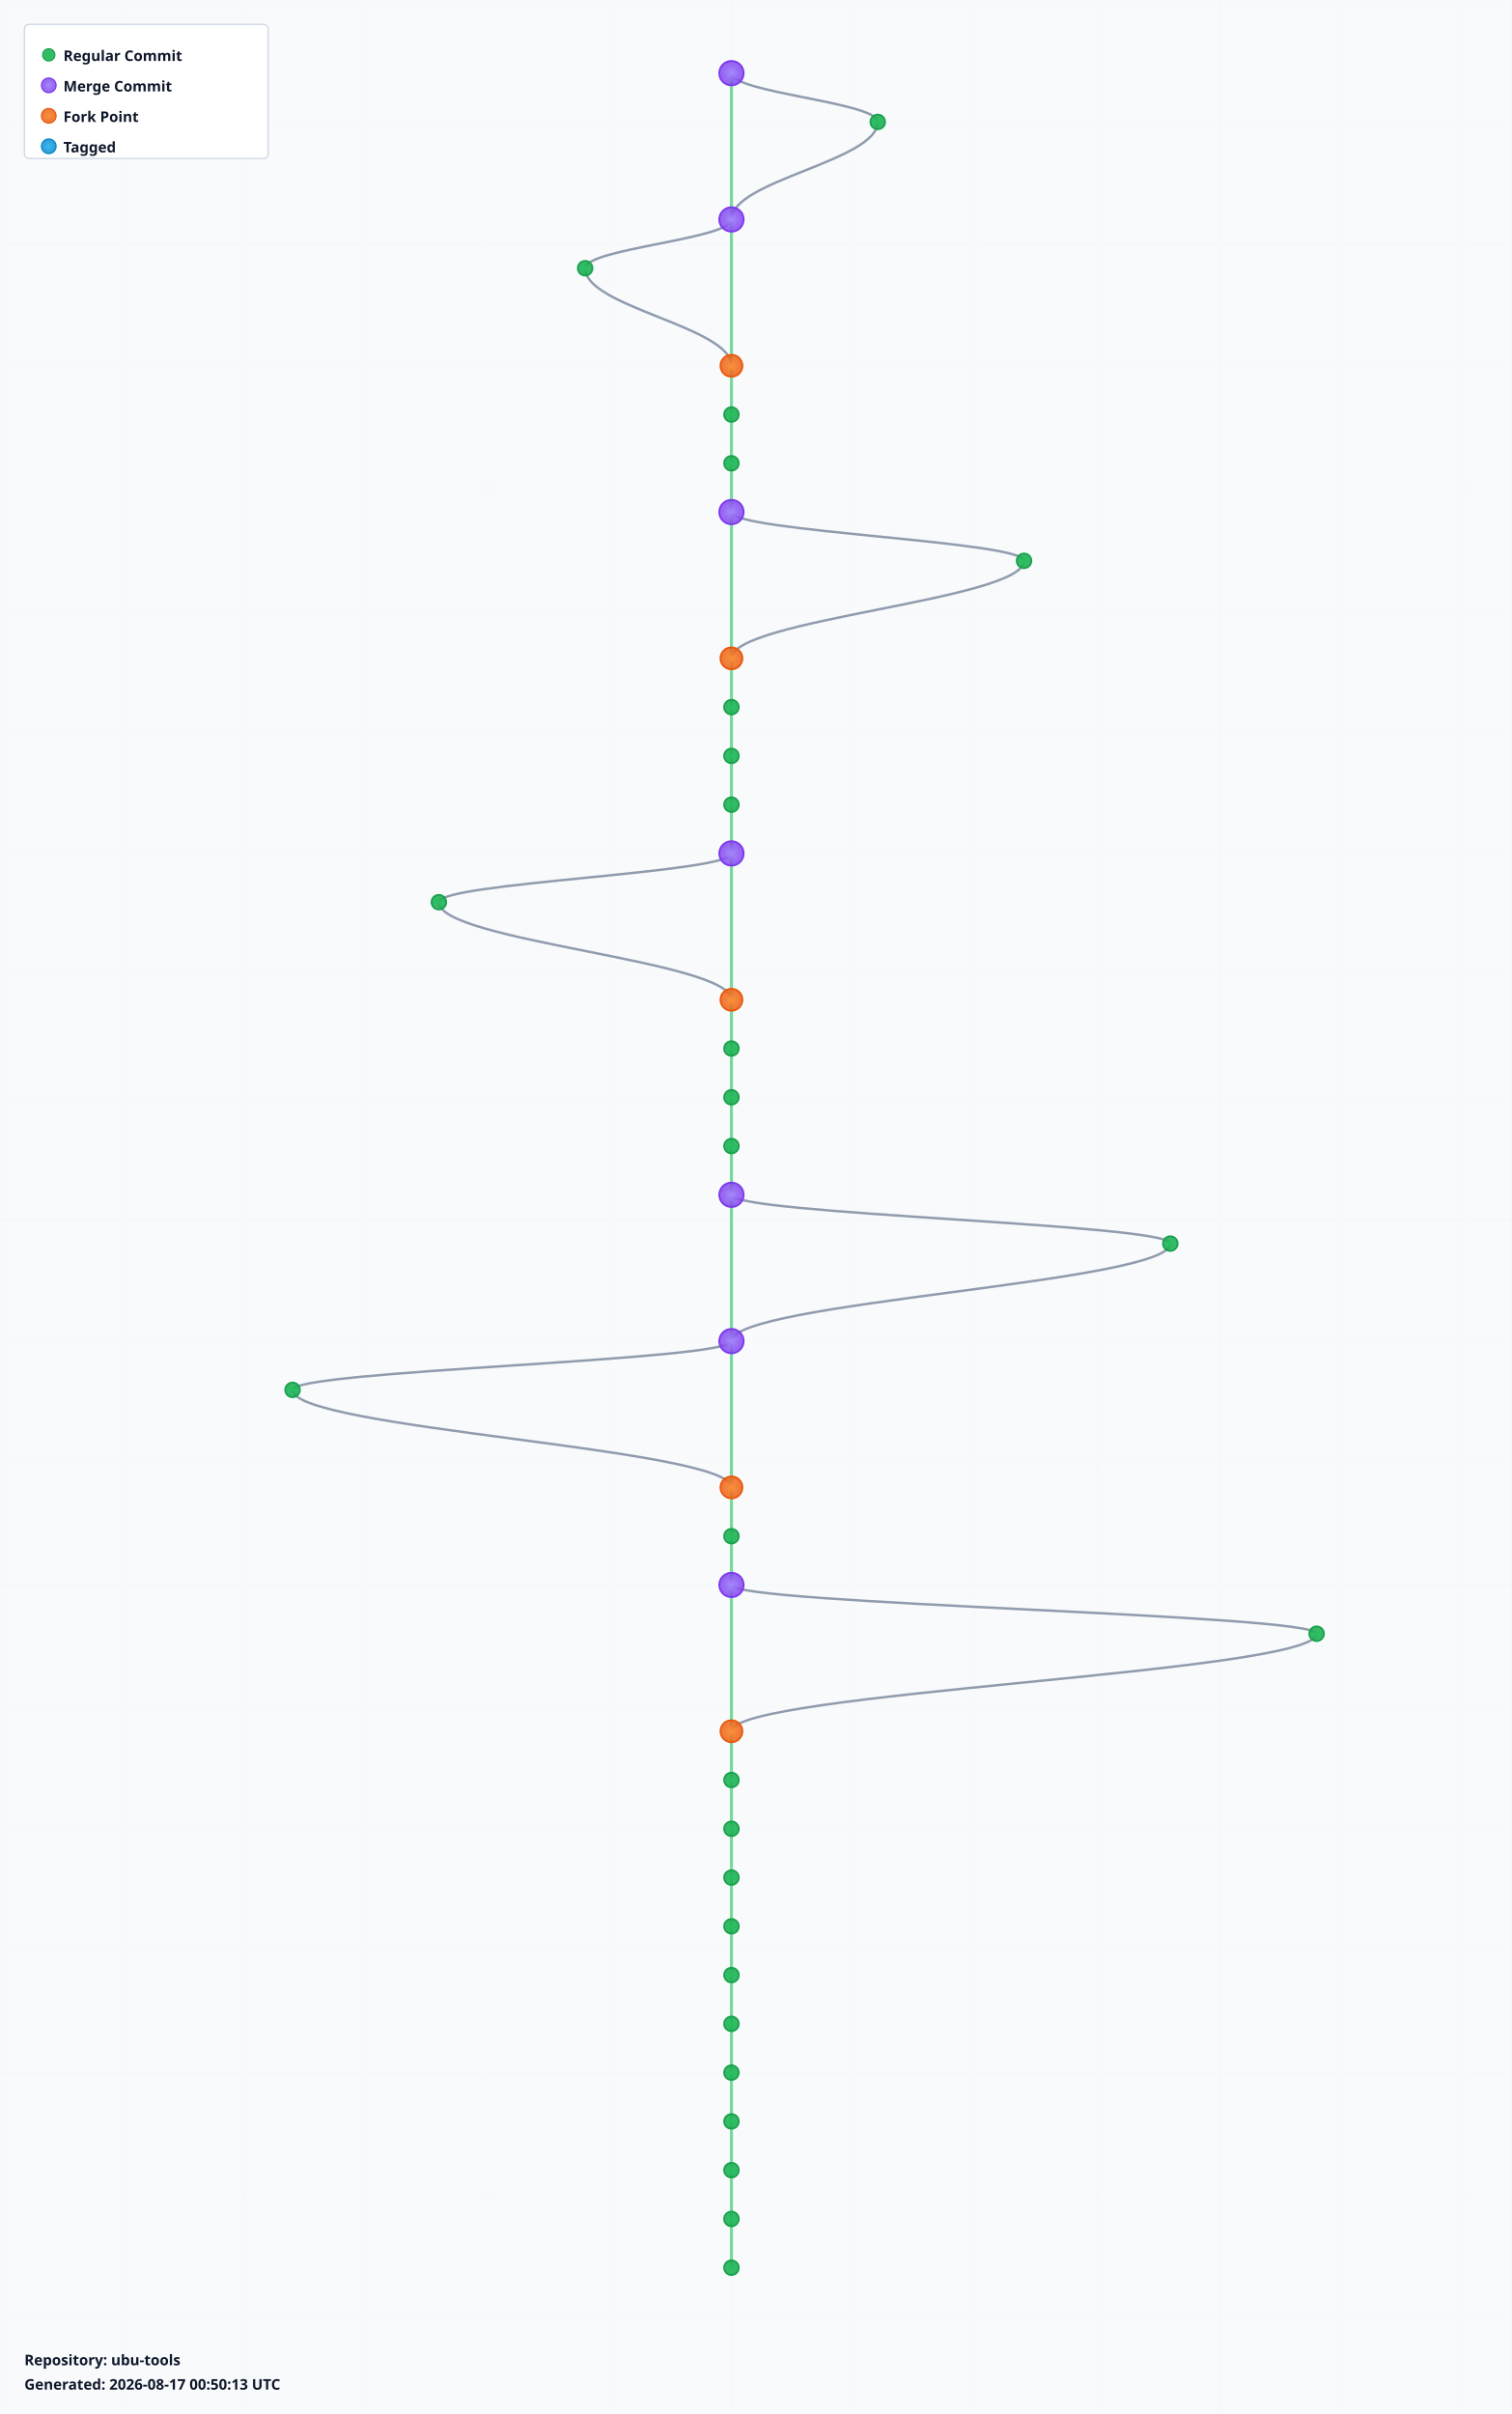
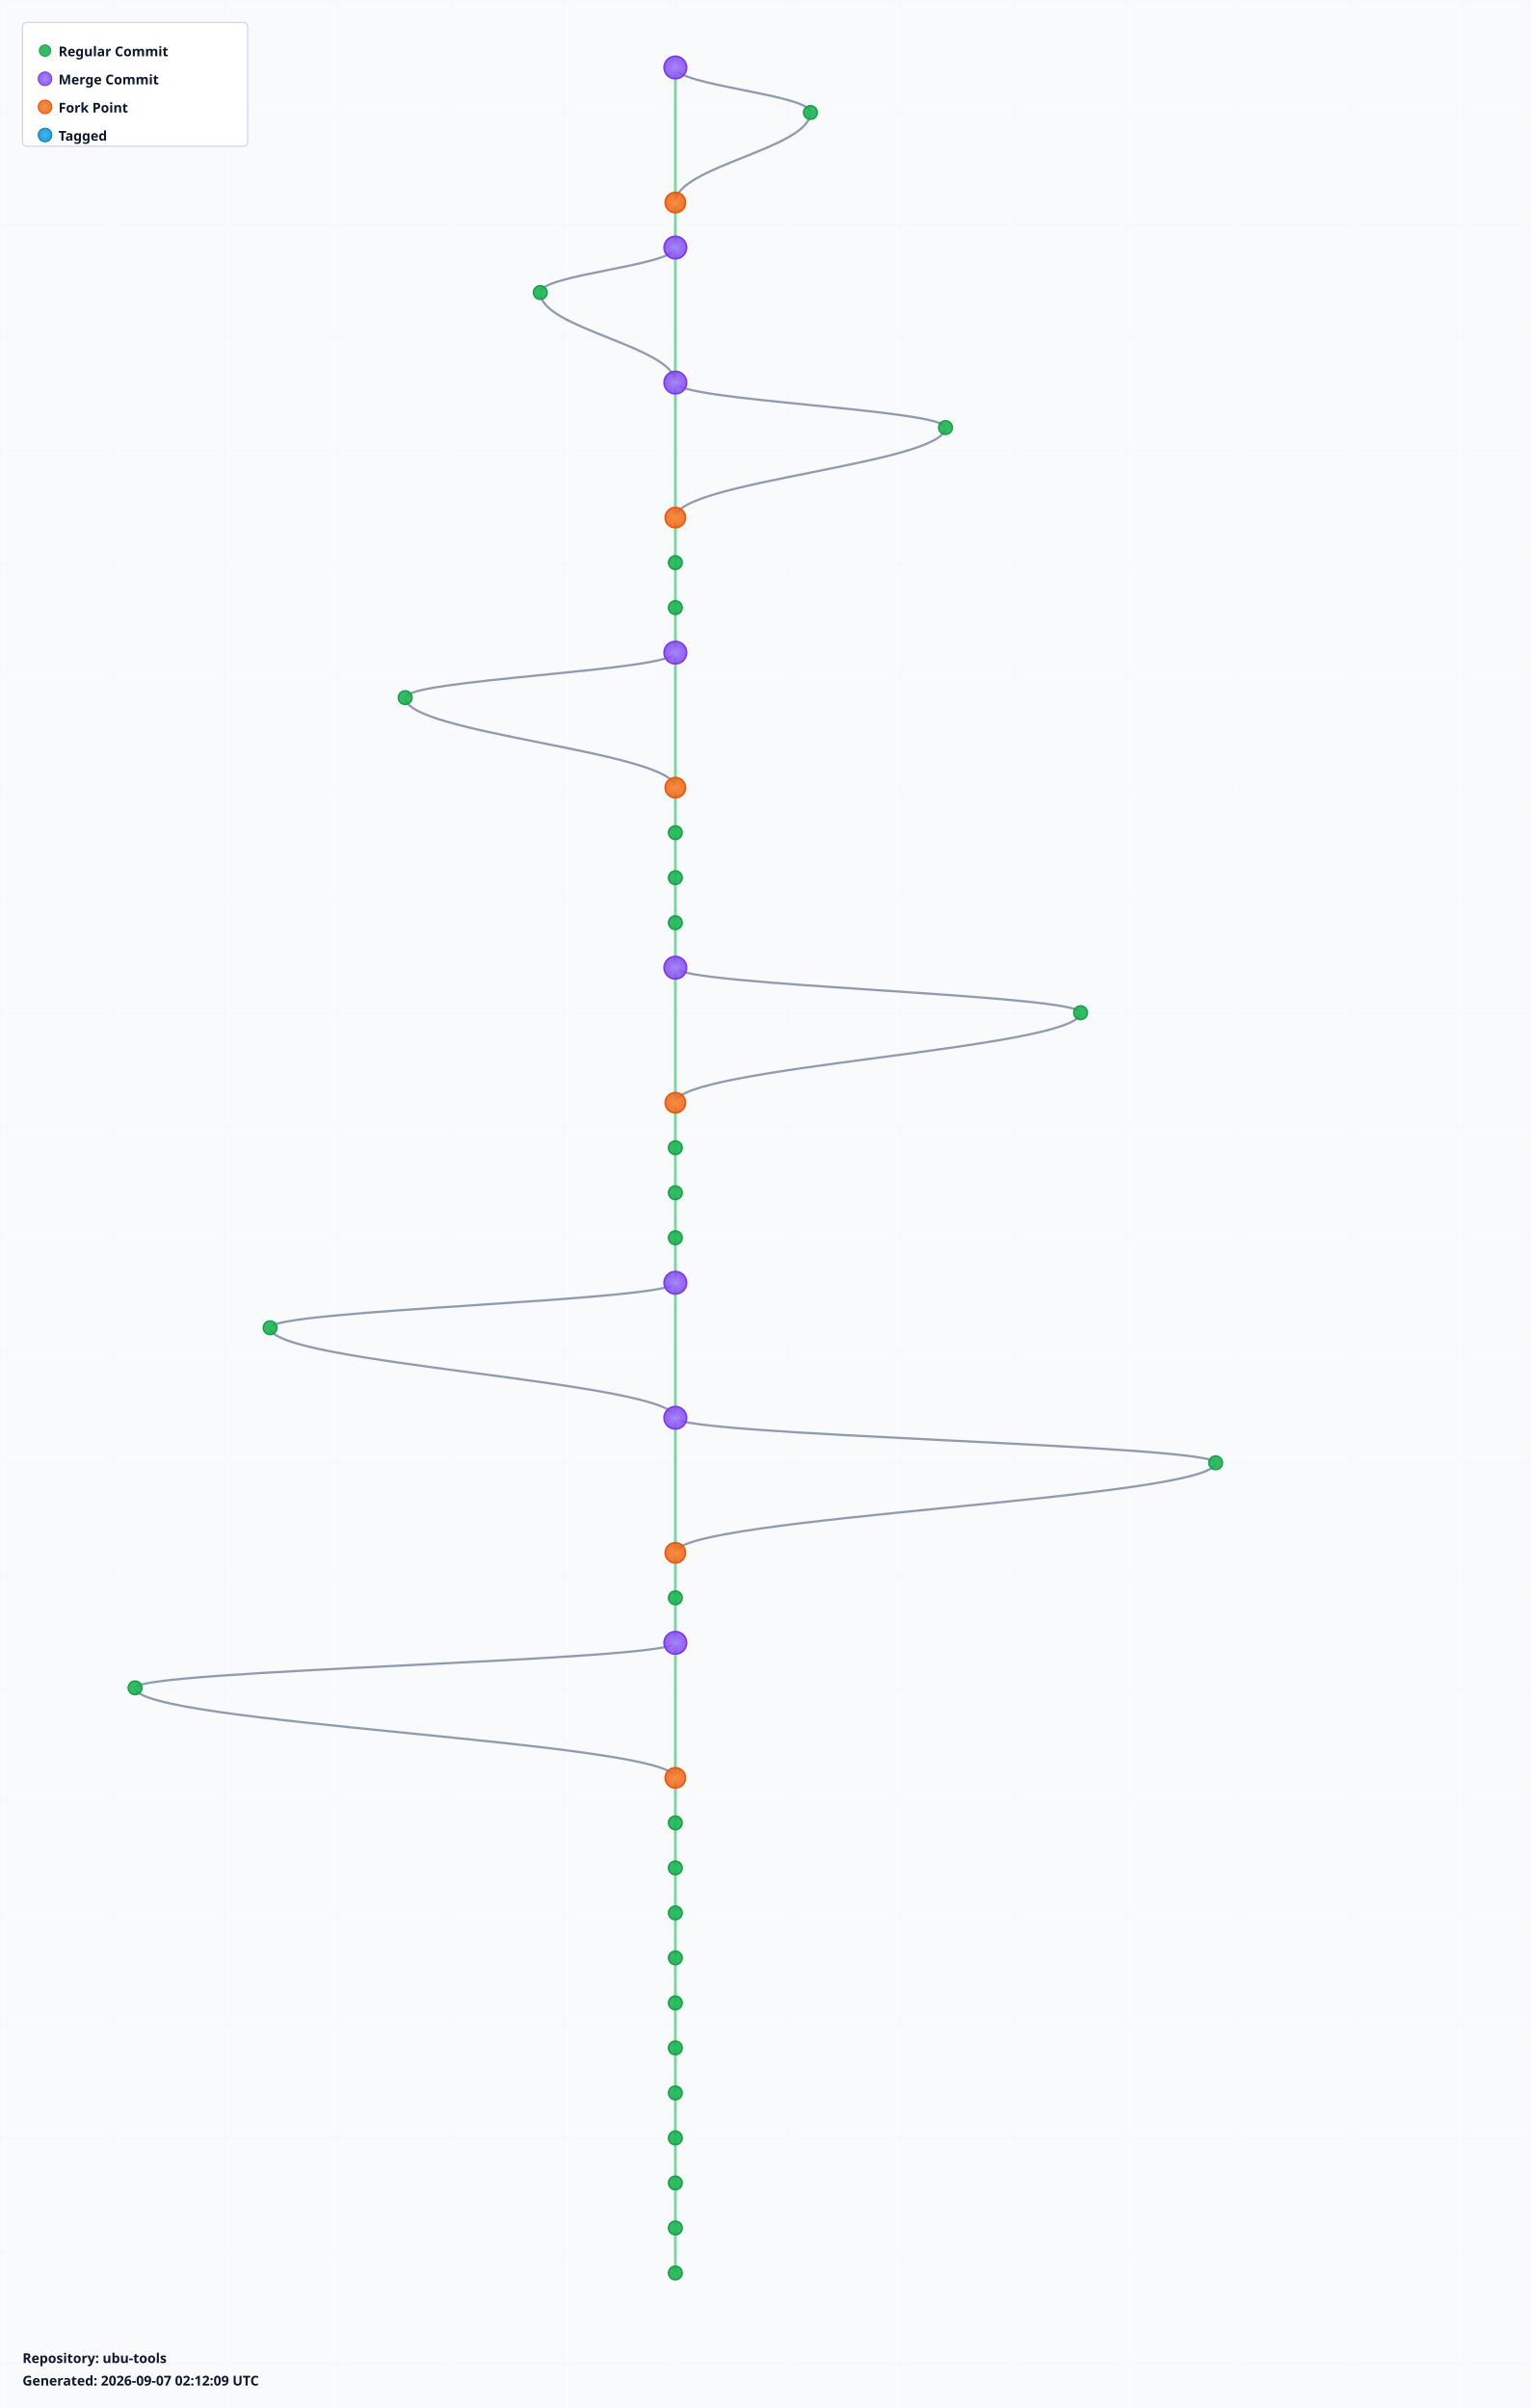
- <svg xmlns="http://www.w3.org/2000/svg" width="1240" height="1980" viewBox="0 0 1240 1980">
+ <svg xmlns="http://www.w3.org/2000/svg" width="1360" height="2140" viewBox="0 0 1360 2140">
  <defs>
    <radialGradient id="leafGradient">
      <stop offset="0%" style="stop-color:#22c55e;stop-opacity:1" />
      <stop offset="100%" style="stop-color:#16a34a;stop-opacity:0.8" />
    </radialGradient>
    <radialGradient id="mergeGradient">
      <stop offset="0%" style="stop-color:#a78bfa;stop-opacity:1" />
      <stop offset="100%" style="stop-color:#7c3aed;stop-opacity:0.8" />
    </radialGradient>
    <radialGradient id="forkGradient">
      <stop offset="0%" style="stop-color:#fb923c;stop-opacity:1" />
      <stop offset="100%" style="stop-color:#ea580c;stop-opacity:0.8" />
    </radialGradient>
    <radialGradient id="tagGradient">
      <stop offset="0%" style="stop-color:#38bdf8;stop-opacity:1" />
      <stop offset="100%" style="stop-color:#0284c7;stop-opacity:0.8" />
    </radialGradient>
    <style>
      .branch-line { stroke: #64748b; stroke-width: 2; fill: none; opacity: 0.7; }
      .trunk-line { stroke: #22c55e; stroke-width: 2.5; fill: none; opacity: 0.6; }
      .commit-leaf { cursor: pointer; }
      .commit-leaf:hover { filter: brightness(1.5); }
      .branch-label { font-family: sans-serif; font-size: 12px; font-weight: bold; fill: #0f172a; }
    </style>
  </defs>
-   <rect width="1240" height="1980" fill="#f8fafc" />
+   <rect width="1360" height="2140" fill="#f8fafc" />
  <defs>
    <pattern id="grid" width="100" height="100" patternUnits="userSpaceOnUse">
      <path d="M 100 0 L 0 0 0 100" fill="none" stroke="#e2e8f0" stroke-width="0.5" opacity="0.3" />
    </pattern>
  </defs>
-   <rect width="1240" height="1980" fill="url(#grid)" />
+   <rect width="1360" height="2140" fill="url(#grid)" />
  <g id="branches">
    <line class="trunk-line" x1="600" y1="60" x2="600" y2="180" />
    <path class="branch-line" d="M 600 60 C 600 76, 720 84, 720 100" />
    <path class="branch-line" d="M 720 100 C 720 132, 600 148, 600 180" />
-     <line class="trunk-line" x1="600" y1="180" x2="600" y2="300" />
-     <path class="branch-line" d="M 600 180 C 600 196, 480 204, 480 220" />
-     <path class="branch-line" d="M 480 220 C 480 252, 600 268, 600 300" />
-     <line class="trunk-line" x1="600" y1="300" x2="600" y2="340" />
-     <line class="trunk-line" x1="600" y1="340" x2="600" y2="380" />
-     <line class="trunk-line" x1="600" y1="380" x2="600" y2="420" />
-     <line class="trunk-line" x1="600" y1="420" x2="600" y2="540" />
-     <path class="branch-line" d="M 600 420 C 600 436, 840 444, 840 460" />
-     <path class="branch-line" d="M 840 460 C 840 492, 600 508, 600 540" />
+     <line class="trunk-line" x1="600" y1="180" x2="600" y2="220" />
+     <line class="trunk-line" x1="600" y1="220" x2="600" y2="340" />
+     <path class="branch-line" d="M 600 220 C 600 236, 480 244, 480 260" />
+     <path class="branch-line" d="M 480 260 C 480 292, 600 308, 600 340" />
+     <line class="trunk-line" x1="600" y1="340" x2="600" y2="460" />
+     <path class="branch-line" d="M 600 340 C 600 356, 840 364, 840 380" />
+     <path class="branch-line" d="M 840 380 C 840 412, 600 428, 600 460" />
+     <line class="trunk-line" x1="600" y1="460" x2="600" y2="500" />
+     <line class="trunk-line" x1="600" y1="500" x2="600" y2="540" />
    <line class="trunk-line" x1="600" y1="540" x2="600" y2="580" />
-     <line class="trunk-line" x1="600" y1="580" x2="600" y2="620" />
-     <line class="trunk-line" x1="600" y1="620" x2="600" y2="660" />
-     <line class="trunk-line" x1="600" y1="660" x2="600" y2="700" />
-     <line class="trunk-line" x1="600" y1="700" x2="600" y2="820" />
-     <path class="branch-line" d="M 600 700 C 600 716, 360 724, 360 740" />
-     <path class="branch-line" d="M 360 740 C 360 772, 600 788, 600 820" />
+     <line class="trunk-line" x1="600" y1="580" x2="600" y2="700" />
+     <path class="branch-line" d="M 600 580 C 600 596, 360 604, 360 620" />
+     <path class="branch-line" d="M 360 620 C 360 652, 600 668, 600 700" />
+     <line class="trunk-line" x1="600" y1="700" x2="600" y2="740" />
+     <line class="trunk-line" x1="600" y1="740" x2="600" y2="780" />
+     <line class="trunk-line" x1="600" y1="780" x2="600" y2="820" />
    <line class="trunk-line" x1="600" y1="820" x2="600" y2="860" />
-     <line class="trunk-line" x1="600" y1="860" x2="600" y2="900" />
-     <line class="trunk-line" x1="600" y1="900" x2="600" y2="940" />
-     <line class="trunk-line" x1="600" y1="940" x2="600" y2="980" />
-     <line class="trunk-line" x1="600" y1="980" x2="600" y2="1100" />
-     <path class="branch-line" d="M 600 980 C 600 996, 960 1004, 960 1020" />
-     <path class="branch-line" d="M 960 1020 C 960 1052, 600 1068, 600 1100" />
-     <line class="trunk-line" x1="600" y1="1100" x2="600" y2="1220" />
-     <path class="branch-line" d="M 600 1100 C 600 1116, 240 1124, 240 1140" />
-     <path class="branch-line" d="M 240 1140 C 240 1172, 600 1188, 600 1220" />
-     <line class="trunk-line" x1="600" y1="1220" x2="600" y2="1260" />
-     <line class="trunk-line" x1="600" y1="1260" x2="600" y2="1300" />
-     <line class="trunk-line" x1="600" y1="1300" x2="600" y2="1420" />
-     <path class="branch-line" d="M 600 1300 C 600 1316, 1080 1324, 1080 1340" />
-     <path class="branch-line" d="M 1080 1340 C 1080 1372, 600 1388, 600 1420" />
+     <line class="trunk-line" x1="600" y1="860" x2="600" y2="980" />
+     <path class="branch-line" d="M 600 860 C 600 876, 960 884, 960 900" />
+     <path class="branch-line" d="M 960 900 C 960 932, 600 948, 600 980" />
+     <line class="trunk-line" x1="600" y1="980" x2="600" y2="1020" />
+     <line class="trunk-line" x1="600" y1="1020" x2="600" y2="1060" />
+     <line class="trunk-line" x1="600" y1="1060" x2="600" y2="1100" />
+     <line class="trunk-line" x1="600" y1="1100" x2="600" y2="1140" />
+     <line class="trunk-line" x1="600" y1="1140" x2="600" y2="1260" />
+     <path class="branch-line" d="M 600 1140 C 600 1156, 240 1164, 240 1180" />
+     <path class="branch-line" d="M 240 1180 C 240 1212, 600 1228, 600 1260" />
+     <line class="trunk-line" x1="600" y1="1260" x2="600" y2="1380" />
+     <path class="branch-line" d="M 600 1260 C 600 1276, 1080 1284, 1080 1300" />
+     <path class="branch-line" d="M 1080 1300 C 1080 1332, 600 1348, 600 1380" />
+     <line class="trunk-line" x1="600" y1="1380" x2="600" y2="1420" />
    <line class="trunk-line" x1="600" y1="1420" x2="600" y2="1460" />
-     <line class="trunk-line" x1="600" y1="1460" x2="600" y2="1500" />
-     <line class="trunk-line" x1="600" y1="1500" x2="600" y2="1540" />
-     <line class="trunk-line" x1="600" y1="1540" x2="600" y2="1580" />
+     <line class="trunk-line" x1="600" y1="1460" x2="600" y2="1580" />
+     <path class="branch-line" d="M 600 1460 C 600 1476, 120 1484, 120 1500" />
+     <path class="branch-line" d="M 120 1500 C 120 1532, 600 1548, 600 1580" />
    <line class="trunk-line" x1="600" y1="1580" x2="600" y2="1620" />
    <line class="trunk-line" x1="600" y1="1620" x2="600" y2="1660" />
    <line class="trunk-line" x1="600" y1="1660" x2="600" y2="1700" />
    <line class="trunk-line" x1="600" y1="1700" x2="600" y2="1740" />
    <line class="trunk-line" x1="600" y1="1740" x2="600" y2="1780" />
    <line class="trunk-line" x1="600" y1="1780" x2="600" y2="1820" />
    <line class="trunk-line" x1="600" y1="1820" x2="600" y2="1860" />
+     <line class="trunk-line" x1="600" y1="1860" x2="600" y2="1900" />
+     <line class="trunk-line" x1="600" y1="1900" x2="600" y2="1940" />
+     <line class="trunk-line" x1="600" y1="1940" x2="600" y2="1980" />
+     <line class="trunk-line" x1="600" y1="1980" x2="600" y2="2020" />
  </g>
  <g id="commits">
    <circle class="commit-leaf" cx="600" cy="60" r="10" fill="url(#mergeGradient)" stroke="#7c3aed" stroke-width="1.5" />
    <circle class="commit-leaf" cx="720" cy="100" r="6" fill="url(#leafGradient)" stroke="#16a34a" stroke-width="1.5" />
-     <circle class="commit-leaf" cx="600" cy="180" r="10" fill="url(#mergeGradient)" stroke="#7c3aed" stroke-width="1.5" />
-     <circle class="commit-leaf" cx="480" cy="220" r="6" fill="url(#leafGradient)" stroke="#16a34a" stroke-width="1.5" />
-     <circle class="commit-leaf" cx="600" cy="300" r="9" fill="url(#forkGradient)" stroke="#ea580c" stroke-width="1.5" />
-     <circle class="commit-leaf" cx="600" cy="340" r="6" fill="url(#leafGradient)" stroke="#16a34a" stroke-width="1.5" />
-     <circle class="commit-leaf" cx="600" cy="380" r="6" fill="url(#leafGradient)" stroke="#16a34a" stroke-width="1.5" />
-     <circle class="commit-leaf" cx="600" cy="420" r="10" fill="url(#mergeGradient)" stroke="#7c3aed" stroke-width="1.5" />
-     <circle class="commit-leaf" cx="840" cy="460" r="6" fill="url(#leafGradient)" stroke="#16a34a" stroke-width="1.5" />
-     <circle class="commit-leaf" cx="600" cy="540" r="9" fill="url(#forkGradient)" stroke="#ea580c" stroke-width="1.5" />
-     <circle class="commit-leaf" cx="600" cy="580" r="6" fill="url(#leafGradient)" stroke="#16a34a" stroke-width="1.5" />
-     <circle class="commit-leaf" cx="600" cy="620" r="6" fill="url(#leafGradient)" stroke="#16a34a" stroke-width="1.5" />
-     <circle class="commit-leaf" cx="600" cy="660" r="6" fill="url(#leafGradient)" stroke="#16a34a" stroke-width="1.5" />
-     <circle class="commit-leaf" cx="600" cy="700" r="10" fill="url(#mergeGradient)" stroke="#7c3aed" stroke-width="1.5" />
-     <circle class="commit-leaf" cx="360" cy="740" r="6" fill="url(#leafGradient)" stroke="#16a34a" stroke-width="1.5" />
-     <circle class="commit-leaf" cx="600" cy="820" r="9" fill="url(#forkGradient)" stroke="#ea580c" stroke-width="1.5" />
-     <circle class="commit-leaf" cx="600" cy="860" r="6" fill="url(#leafGradient)" stroke="#16a34a" stroke-width="1.5" />
-     <circle class="commit-leaf" cx="600" cy="900" r="6" fill="url(#leafGradient)" stroke="#16a34a" stroke-width="1.5" />
-     <circle class="commit-leaf" cx="600" cy="940" r="6" fill="url(#leafGradient)" stroke="#16a34a" stroke-width="1.5" />
-     <circle class="commit-leaf" cx="600" cy="980" r="10" fill="url(#mergeGradient)" stroke="#7c3aed" stroke-width="1.5" />
-     <circle class="commit-leaf" cx="960" cy="1020" r="6" fill="url(#leafGradient)" stroke="#16a34a" stroke-width="1.5" />
-     <circle class="commit-leaf" cx="600" cy="1100" r="10" fill="url(#mergeGradient)" stroke="#7c3aed" stroke-width="1.5" />
-     <circle class="commit-leaf" cx="240" cy="1140" r="6" fill="url(#leafGradient)" stroke="#16a34a" stroke-width="1.5" />
-     <circle class="commit-leaf" cx="600" cy="1220" r="9" fill="url(#forkGradient)" stroke="#ea580c" stroke-width="1.5" />
-     <circle class="commit-leaf" cx="600" cy="1260" r="6" fill="url(#leafGradient)" stroke="#16a34a" stroke-width="1.5" />
-     <circle class="commit-leaf" cx="600" cy="1300" r="10" fill="url(#mergeGradient)" stroke="#7c3aed" stroke-width="1.5" />
-     <circle class="commit-leaf" cx="1080" cy="1340" r="6" fill="url(#leafGradient)" stroke="#16a34a" stroke-width="1.5" />
-     <circle class="commit-leaf" cx="600" cy="1420" r="9" fill="url(#forkGradient)" stroke="#ea580c" stroke-width="1.5" />
-     <circle class="commit-leaf" cx="600" cy="1460" r="6" fill="url(#leafGradient)" stroke="#16a34a" stroke-width="1.5" />
-     <circle class="commit-leaf" cx="600" cy="1500" r="6" fill="url(#leafGradient)" stroke="#16a34a" stroke-width="1.5" />
-     <circle class="commit-leaf" cx="600" cy="1540" r="6" fill="url(#leafGradient)" stroke="#16a34a" stroke-width="1.5" />
-     <circle class="commit-leaf" cx="600" cy="1580" r="6" fill="url(#leafGradient)" stroke="#16a34a" stroke-width="1.5" />
+     <circle class="commit-leaf" cx="600" cy="180" r="9" fill="url(#forkGradient)" stroke="#ea580c" stroke-width="1.5" />
+     <circle class="commit-leaf" cx="600" cy="220" r="10" fill="url(#mergeGradient)" stroke="#7c3aed" stroke-width="1.5" />
+     <circle class="commit-leaf" cx="480" cy="260" r="6" fill="url(#leafGradient)" stroke="#16a34a" stroke-width="1.5" />
+     <circle class="commit-leaf" cx="600" cy="340" r="10" fill="url(#mergeGradient)" stroke="#7c3aed" stroke-width="1.5" />
+     <circle class="commit-leaf" cx="840" cy="380" r="6" fill="url(#leafGradient)" stroke="#16a34a" stroke-width="1.5" />
+     <circle class="commit-leaf" cx="600" cy="460" r="9" fill="url(#forkGradient)" stroke="#ea580c" stroke-width="1.5" />
+     <circle class="commit-leaf" cx="600" cy="500" r="6" fill="url(#leafGradient)" stroke="#16a34a" stroke-width="1.5" />
+     <circle class="commit-leaf" cx="600" cy="540" r="6" fill="url(#leafGradient)" stroke="#16a34a" stroke-width="1.5" />
+     <circle class="commit-leaf" cx="600" cy="580" r="10" fill="url(#mergeGradient)" stroke="#7c3aed" stroke-width="1.5" />
+     <circle class="commit-leaf" cx="360" cy="620" r="6" fill="url(#leafGradient)" stroke="#16a34a" stroke-width="1.5" />
+     <circle class="commit-leaf" cx="600" cy="700" r="9" fill="url(#forkGradient)" stroke="#ea580c" stroke-width="1.5" />
+     <circle class="commit-leaf" cx="600" cy="740" r="6" fill="url(#leafGradient)" stroke="#16a34a" stroke-width="1.5" />
+     <circle class="commit-leaf" cx="600" cy="780" r="6" fill="url(#leafGradient)" stroke="#16a34a" stroke-width="1.5" />
+     <circle class="commit-leaf" cx="600" cy="820" r="6" fill="url(#leafGradient)" stroke="#16a34a" stroke-width="1.5" />
+     <circle class="commit-leaf" cx="600" cy="860" r="10" fill="url(#mergeGradient)" stroke="#7c3aed" stroke-width="1.5" />
+     <circle class="commit-leaf" cx="960" cy="900" r="6" fill="url(#leafGradient)" stroke="#16a34a" stroke-width="1.5" />
+     <circle class="commit-leaf" cx="600" cy="980" r="9" fill="url(#forkGradient)" stroke="#ea580c" stroke-width="1.5" />
+     <circle class="commit-leaf" cx="600" cy="1020" r="6" fill="url(#leafGradient)" stroke="#16a34a" stroke-width="1.5" />
+     <circle class="commit-leaf" cx="600" cy="1060" r="6" fill="url(#leafGradient)" stroke="#16a34a" stroke-width="1.5" />
+     <circle class="commit-leaf" cx="600" cy="1100" r="6" fill="url(#leafGradient)" stroke="#16a34a" stroke-width="1.5" />
+     <circle class="commit-leaf" cx="600" cy="1140" r="10" fill="url(#mergeGradient)" stroke="#7c3aed" stroke-width="1.5" />
+     <circle class="commit-leaf" cx="240" cy="1180" r="6" fill="url(#leafGradient)" stroke="#16a34a" stroke-width="1.5" />
+     <circle class="commit-leaf" cx="600" cy="1260" r="10" fill="url(#mergeGradient)" stroke="#7c3aed" stroke-width="1.5" />
+     <circle class="commit-leaf" cx="1080" cy="1300" r="6" fill="url(#leafGradient)" stroke="#16a34a" stroke-width="1.5" />
+     <circle class="commit-leaf" cx="600" cy="1380" r="9" fill="url(#forkGradient)" stroke="#ea580c" stroke-width="1.5" />
+     <circle class="commit-leaf" cx="600" cy="1420" r="6" fill="url(#leafGradient)" stroke="#16a34a" stroke-width="1.5" />
+     <circle class="commit-leaf" cx="600" cy="1460" r="10" fill="url(#mergeGradient)" stroke="#7c3aed" stroke-width="1.5" />
+     <circle class="commit-leaf" cx="120" cy="1500" r="6" fill="url(#leafGradient)" stroke="#16a34a" stroke-width="1.5" />
+     <circle class="commit-leaf" cx="600" cy="1580" r="9" fill="url(#forkGradient)" stroke="#ea580c" stroke-width="1.5" />
    <circle class="commit-leaf" cx="600" cy="1620" r="6" fill="url(#leafGradient)" stroke="#16a34a" stroke-width="1.5" />
    <circle class="commit-leaf" cx="600" cy="1660" r="6" fill="url(#leafGradient)" stroke="#16a34a" stroke-width="1.5" />
    <circle class="commit-leaf" cx="600" cy="1700" r="6" fill="url(#leafGradient)" stroke="#16a34a" stroke-width="1.5" />
    <circle class="commit-leaf" cx="600" cy="1740" r="6" fill="url(#leafGradient)" stroke="#16a34a" stroke-width="1.5" />
    <circle class="commit-leaf" cx="600" cy="1780" r="6" fill="url(#leafGradient)" stroke="#16a34a" stroke-width="1.5" />
    <circle class="commit-leaf" cx="600" cy="1820" r="6" fill="url(#leafGradient)" stroke="#16a34a" stroke-width="1.5" />
    <circle class="commit-leaf" cx="600" cy="1860" r="6" fill="url(#leafGradient)" stroke="#16a34a" stroke-width="1.5" />
+     <circle class="commit-leaf" cx="600" cy="1900" r="6" fill="url(#leafGradient)" stroke="#16a34a" stroke-width="1.5" />
+     <circle class="commit-leaf" cx="600" cy="1940" r="6" fill="url(#leafGradient)" stroke="#16a34a" stroke-width="1.5" />
+     <circle class="commit-leaf" cx="600" cy="1980" r="6" fill="url(#leafGradient)" stroke="#16a34a" stroke-width="1.5" />
+     <circle class="commit-leaf" cx="600" cy="2020" r="6" fill="url(#leafGradient)" stroke="#16a34a" stroke-width="1.5" />
  </g>
  <g id="legend" transform="translate(20, 20)">
    <rect width="200" height="110" fill="white" stroke="#cbd5e1" stroke-width="1" rx="4" />
    <circle cx="20" cy="25" r="5" fill="url(#leafGradient)" stroke="#16a34a" />
    <text x="32" y="30" class="branch-label" font-size="12">Regular Commit</text>
    <circle cx="20" cy="50" r="6" fill="url(#mergeGradient)" stroke="#7c3aed" />
    <text x="32" y="55" class="branch-label" font-size="12">Merge Commit</text>
    <circle cx="20" cy="75" r="6" fill="url(#forkGradient)" stroke="#ea580c" />
    <text x="32" y="80" class="branch-label" font-size="12">Fork Point</text>
    <circle cx="20" cy="100" r="6" fill="url(#tagGradient)" stroke="#0284c7" />
    <text x="32" y="105" class="branch-label" font-size="12">Tagged</text>
  </g>
-   <g id="info" transform="translate(20, 1940)">
+   <g id="info" transform="translate(20, 2100)">
    <text x="0" y="0" class="branch-label" font-size="12" fill="#666">
      Repository: ubu-tools
    </text>
    <text x="0" y="20" class="branch-label" font-size="10" fill="#999">
-       Generated: 2026-08-17 00:50:13 UTC
+       Generated: 2026-09-07 02:12:09 UTC
    </text>
  </g>
</svg>
